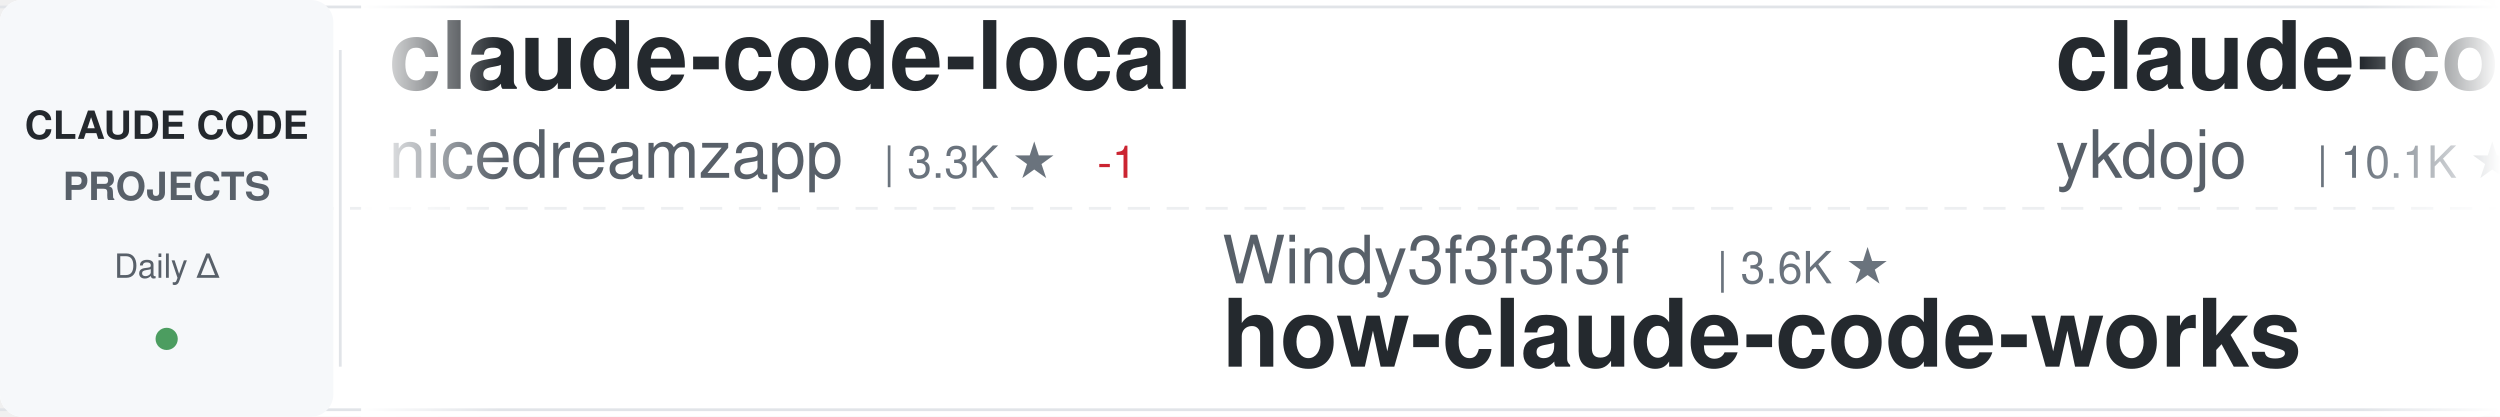
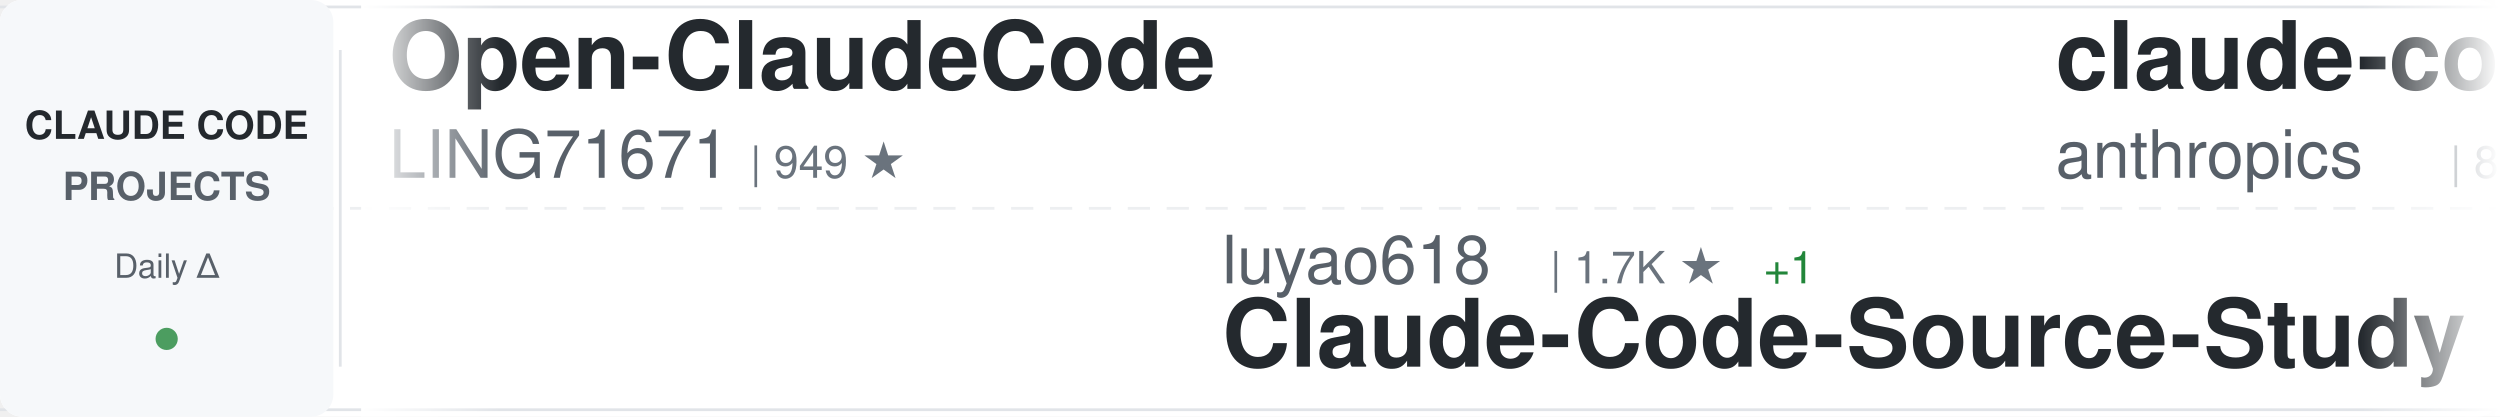
<svg xmlns="http://www.w3.org/2000/svg" width="900" height="150">
  <defs>
    <linearGradient id="awesomeLeftFade" x1="0%" y1="0%" x2="100%" y2="0%">
      <stop offset="0%" style="stop-color:#ffffff;stop-opacity:1" />
      <stop offset="100%" style="stop-color:#ffffff;stop-opacity:0" />
    </linearGradient>
    <linearGradient id="awesomeRightFade" x1="0%" y1="0%" x2="100%" y2="0%">
      <stop offset="0%" style="stop-color:#ffffff;stop-opacity:0" />
      <stop offset="100%" style="stop-color:#ffffff;stop-opacity:1" />
    </linearGradient>
  </defs>
  <rect width="900" height="150" fill="#ffffff" rx="8" />
  <rect x="0" y="2" width="900" height="1" fill="#e1e4e8" />
  <rect x="0" y="147" width="900" height="1" fill="#e1e4e8" />
  <line x1="0" y1="75" x2="900" y2="75" stroke="#e1e4e8" stroke-width="1" stroke-dasharray="8 6" opacity="0.6" />
  <rect x="0" y="0" width="120" height="150" fill="#f6f8fa" rx="8" />
  <text x="60" y="50" font-family="-apple-system, BlinkMacSystemFont, 'Segoe UI', Helvetica, Arial, sans-serif" font-size="14" font-weight="600" fill="#24292e" text-anchor="middle">CLAUDE CODE</text>
  <text x="60" y="72" font-family="-apple-system, BlinkMacSystemFont, 'Segoe UI', Helvetica, Arial, sans-serif" font-size="14" font-weight="600" fill="#586069" text-anchor="middle">PROJECTS</text>
  <text x="60" y="100" font-family="-apple-system, BlinkMacSystemFont, 'Segoe UI', Helvetica, Arial, sans-serif" font-size="12" font-weight="500" fill="#586069" text-anchor="middle">Daily Δ</text>
  <circle cx="60" cy="122" r="4" fill="#22863a" opacity="0.8" />
  <rect x="122" y="18" width="1" height="114" fill="#e1e4e8" />
  <clipPath id="awesomeTickerClip">
    <rect x="130" y="0" width="770" height="150" />
  </clipPath>
  <g clip-path="url(#awesomeTickerClip)">
    <g id="awesomeTickerItems">
      <animateTransform attributeName="transform" attributeType="XML" type="translate" from="0 0" to="-3000 0" dur="54s" repeatCount="indefinite" />
      <g transform="translate(0, 0)">
-         <text x="140" y="32" font-family="-apple-system, BlinkMacSystemFont, 'Segoe UI', Helvetica, Arial, sans-serif" font-size="34" font-weight="600" fill="#24292e">claude-code-local</text>
-         <text x="140" y="64" font-family="-apple-system, BlinkMacSystemFont, 'Segoe UI', Helvetica, Arial, sans-serif" font-size="24" font-weight="400" fill="#586069">nicedreamzapp</text>
-         <text x="318" y="64" font-family="-apple-system, BlinkMacSystemFont, 'Segoe UI', Helvetica, Arial, sans-serif" font-size="16" font-weight="500" fill="#6a737d">| 3.3K ★</text>
+         <text x="140" y="32" font-family="-apple-system, BlinkMacSystemFont, 'Segoe UI', Helvetica, Arial, sans-serif" font-size="34" font-weight="600" fill="#24292e">Open-ClaudeCode</text>
+         <text x="140" y="64" font-family="-apple-system, BlinkMacSystemFont, 'Segoe UI', Helvetica, Arial, sans-serif" font-size="24" font-weight="400" fill="#586069">LING71671</text>
+         <text x="270" y="64" font-family="-apple-system, BlinkMacSystemFont, 'Segoe UI', Helvetica, Arial, sans-serif" font-size="16" font-weight="500" fill="#6a737d">| 949 ★</text>
+       </g>
+       <g transform="translate(300, 0)">
+         <text x="140" y="102" font-family="-apple-system, BlinkMacSystemFont, 'Segoe UI', Helvetica, Arial, sans-serif" font-size="24" font-weight="400" fill="#586069">luyao618</text>
+         <text x="258" y="102" font-family="-apple-system, BlinkMacSystemFont, 'Segoe UI', Helvetica, Arial, sans-serif" font-size="16" font-weight="500" fill="#6a737d">| 1.7K ★</text>
+         <text x="335" y="102" font-family="-apple-system, BlinkMacSystemFont, 'Segoe UI', Helvetica, Arial, sans-serif" font-size="16" font-weight="500" fill="#22863a"> +1</text>
+         <text x="140" y="132" font-family="-apple-system, BlinkMacSystemFont, 'Segoe UI', Helvetica, Arial, sans-serif" font-size="34" font-weight="600" fill="#24292e">Claude-Code-Source-Study</text>
+       </g>
+       <g transform="translate(600, 0)">
+         <text x="140" y="32" font-family="-apple-system, BlinkMacSystemFont, 'Segoe UI', Helvetica, Arial, sans-serif" font-size="34" font-weight="600" fill="#24292e">claude-code-action</text>
+         <text x="140" y="64" font-family="-apple-system, BlinkMacSystemFont, 'Segoe UI', Helvetica, Arial, sans-serif" font-size="24" font-weight="400" fill="#586069">anthropics</text>
+         <text x="282" y="64" font-family="-apple-system, BlinkMacSystemFont, 'Segoe UI', Helvetica, Arial, sans-serif" font-size="16" font-weight="500" fill="#6a737d">| 8.9K ★</text>
+         <text x="359" y="64" font-family="-apple-system, BlinkMacSystemFont, 'Segoe UI', Helvetica, Arial, sans-serif" font-size="16" font-weight="500" fill="#22863a"> +3</text>
+       </g>
+       <g transform="translate(900, 0)">
+         <text x="140" y="102" font-family="-apple-system, BlinkMacSystemFont, 'Segoe UI', Helvetica, Arial, sans-serif" font-size="24" font-weight="400" fill="#586069">multica-ai</text>
+         <text x="282" y="102" font-family="-apple-system, BlinkMacSystemFont, 'Segoe UI', Helvetica, Arial, sans-serif" font-size="16" font-weight="500" fill="#6a737d">| 212.4K ★</text>
+         <text x="377" y="102" font-family="-apple-system, BlinkMacSystemFont, 'Segoe UI', Helvetica, Arial, sans-serif" font-size="16" font-weight="500" fill="#22863a"> +57</text>
+         <text x="140" y="132" font-family="-apple-system, BlinkMacSystemFont, 'Segoe UI', Helvetica, Arial, sans-serif" font-size="34" font-weight="600" fill="#24292e">andrej-karpathy-skills</text>
+       </g>
+       <g transform="translate(1200, 0)">
+         <text x="140" y="32" font-family="-apple-system, BlinkMacSystemFont, 'Segoe UI', Helvetica, Arial, sans-serif" font-size="34" font-weight="600" fill="#24292e">awesome-claude-code-suba...</text>
+         <text x="140" y="64" font-family="-apple-system, BlinkMacSystemFont, 'Segoe UI', Helvetica, Arial, sans-serif" font-size="24" font-weight="400" fill="#586069">VoltAgent</text>
+         <text x="270" y="64" font-family="-apple-system, BlinkMacSystemFont, 'Segoe UI', Helvetica, Arial, sans-serif" font-size="16" font-weight="500" fill="#6a737d">| 25.0K ★</text>
+         <text x="356" y="64" font-family="-apple-system, BlinkMacSystemFont, 'Segoe UI', Helvetica, Arial, sans-serif" font-size="16" font-weight="500" fill="#22863a"> +4</text>
+       </g>
+       <g transform="translate(1500, 0)">
+         <text x="140" y="102" font-family="-apple-system, BlinkMacSystemFont, 'Segoe UI', Helvetica, Arial, sans-serif" font-size="24" font-weight="400" fill="#586069">ghuntley</text>
+         <text x="258" y="102" font-family="-apple-system, BlinkMacSystemFont, 'Segoe UI', Helvetica, Arial, sans-serif" font-size="16" font-weight="500" fill="#6a737d">| 992 ★</text>
+         <text x="140" y="132" font-family="-apple-system, BlinkMacSystemFont, 'Segoe UI', Helvetica, Arial, sans-serif" font-size="34" font-weight="600" fill="#24292e">claude-code-source-code-...</text>
+       </g>
+       <g transform="translate(1800, 0)">
+         <text x="140" y="32" font-family="-apple-system, BlinkMacSystemFont, 'Segoe UI', Helvetica, Arial, sans-serif" font-size="34" font-weight="600" fill="#24292e">how-claude-code-works</text>
+         <text x="140" y="64" font-family="-apple-system, BlinkMacSystemFont, 'Segoe UI', Helvetica, Arial, sans-serif" font-size="24" font-weight="400" fill="#586069">Windy3f3f3f3f</text>
+         <text x="318" y="64" font-family="-apple-system, BlinkMacSystemFont, 'Segoe UI', Helvetica, Arial, sans-serif" font-size="16" font-weight="500" fill="#6a737d">| 3.6K ★</text>
        <text x="395" y="64" font-family="-apple-system, BlinkMacSystemFont, 'Segoe UI', Helvetica, Arial, sans-serif" font-size="16" font-weight="500" fill="#cb2431"> -1</text>
      </g>
-       <g transform="translate(300, 0)">
-         <text x="140" y="102" font-family="-apple-system, BlinkMacSystemFont, 'Segoe UI', Helvetica, Arial, sans-serif" font-size="24" font-weight="400" fill="#586069">Windy3f3f3f3f</text>
-         <text x="318" y="102" font-family="-apple-system, BlinkMacSystemFont, 'Segoe UI', Helvetica, Arial, sans-serif" font-size="16" font-weight="500" fill="#6a737d">| 3.6K ★</text>
-         <text x="140" y="132" font-family="-apple-system, BlinkMacSystemFont, 'Segoe UI', Helvetica, Arial, sans-serif" font-size="34" font-weight="600" fill="#24292e">how-claude-code-works</text>
-       </g>
-       <g transform="translate(600, 0)">
-         <text x="140" y="32" font-family="-apple-system, BlinkMacSystemFont, 'Segoe UI', Helvetica, Arial, sans-serif" font-size="34" font-weight="600" fill="#24292e">claude-code-tips</text>
-         <text x="140" y="64" font-family="-apple-system, BlinkMacSystemFont, 'Segoe UI', Helvetica, Arial, sans-serif" font-size="24" font-weight="400" fill="#586069">ykdojo</text>
-         <text x="234" y="64" font-family="-apple-system, BlinkMacSystemFont, 'Segoe UI', Helvetica, Arial, sans-serif" font-size="16" font-weight="500" fill="#6a737d">| 10.1K ★</text>
-       </g>
-       <g transform="translate(900, 0)">
-         <text x="140" y="102" font-family="-apple-system, BlinkMacSystemFont, 'Segoe UI', Helvetica, Arial, sans-serif" font-size="24" font-weight="400" fill="#586069">https-deeplearning-ai</text>
-         <text x="414" y="102" font-family="-apple-system, BlinkMacSystemFont, 'Segoe UI', Helvetica, Arial, sans-serif" font-size="16" font-weight="500" fill="#6a737d">| 547 ★</text>
-         <text x="140" y="132" font-family="-apple-system, BlinkMacSystemFont, 'Segoe UI', Helvetica, Arial, sans-serif" font-size="34" font-weight="600" fill="#24292e">sc-claude-code-files</text>
-       </g>
-       <g transform="translate(1200, 0)">
-         <text x="140" y="32" font-family="-apple-system, BlinkMacSystemFont, 'Segoe UI', Helvetica, Arial, sans-serif" font-size="34" font-weight="600" fill="#24292e">claude-code</text>
-         <text x="140" y="64" font-family="-apple-system, BlinkMacSystemFont, 'Segoe UI', Helvetica, Arial, sans-serif" font-size="24" font-weight="400" fill="#586069">mehmoodosman</text>
-         <text x="306" y="64" font-family="-apple-system, BlinkMacSystemFont, 'Segoe UI', Helvetica, Arial, sans-serif" font-size="16" font-weight="500" fill="#6a737d">| 174 ★</text>
-       </g>
-       <g transform="translate(1500, 0)">
-         <text x="140" y="102" font-family="-apple-system, BlinkMacSystemFont, 'Segoe UI', Helvetica, Arial, sans-serif" font-size="24" font-weight="400" fill="#586069">edmund-io</text>
-         <text x="270" y="102" font-family="-apple-system, BlinkMacSystemFont, 'Segoe UI', Helvetica, Arial, sans-serif" font-size="16" font-weight="500" fill="#6a737d">| 1.5K ★</text>
-         <text x="140" y="132" font-family="-apple-system, BlinkMacSystemFont, 'Segoe UI', Helvetica, Arial, sans-serif" font-size="34" font-weight="600" fill="#24292e">edmunds-claude-code</text>
-       </g>
-       <g transform="translate(1800, 0)">
-         <text x="140" y="32" font-family="-apple-system, BlinkMacSystemFont, 'Segoe UI', Helvetica, Arial, sans-serif" font-size="34" font-weight="600" fill="#24292e">arcads-claude-code</text>
-         <text x="140" y="64" font-family="-apple-system, BlinkMacSystemFont, 'Segoe UI', Helvetica, Arial, sans-serif" font-size="24" font-weight="400" fill="#586069">krusemediallc</text>
-         <text x="318" y="64" font-family="-apple-system, BlinkMacSystemFont, 'Segoe UI', Helvetica, Arial, sans-serif" font-size="16" font-weight="500" fill="#6a737d">| 1.5K ★</text>
-         <text x="395" y="64" font-family="-apple-system, BlinkMacSystemFont, 'Segoe UI', Helvetica, Arial, sans-serif" font-size="16" font-weight="500" fill="#22863a"> +1</text>
-       </g>
      <g transform="translate(2100, 0)">
-         <text x="140" y="102" font-family="-apple-system, BlinkMacSystemFont, 'Segoe UI', Helvetica, Arial, sans-serif" font-size="24" font-weight="400" fill="#586069">anthropics</text>
-         <text x="282" y="102" font-family="-apple-system, BlinkMacSystemFont, 'Segoe UI', Helvetica, Arial, sans-serif" font-size="16" font-weight="500" fill="#6a737d">| 6.2K ★</text>
-         <text x="140" y="132" font-family="-apple-system, BlinkMacSystemFont, 'Segoe UI', Helvetica, Arial, sans-serif" font-size="34" font-weight="600" fill="#24292e">claude-code-security-rev...</text>
+         <text x="140" y="102" font-family="-apple-system, BlinkMacSystemFont, 'Segoe UI', Helvetica, Arial, sans-serif" font-size="24" font-weight="400" fill="#586069">liuup</text>
+         <text x="222" y="102" font-family="-apple-system, BlinkMacSystemFont, 'Segoe UI', Helvetica, Arial, sans-serif" font-size="16" font-weight="500" fill="#6a737d">| 3.9K ★</text>
+         <text x="140" y="132" font-family="-apple-system, BlinkMacSystemFont, 'Segoe UI', Helvetica, Arial, sans-serif" font-size="34" font-weight="600" fill="#24292e">claude-code-analysis</text>
      </g>
      <g transform="translate(2400, 0)">
-         <text x="140" y="32" font-family="-apple-system, BlinkMacSystemFont, 'Segoe UI', Helvetica, Arial, sans-serif" font-size="34" font-weight="600" fill="#24292e">awesome-claude-code-plug...</text>
-         <text x="140" y="64" font-family="-apple-system, BlinkMacSystemFont, 'Segoe UI', Helvetica, Arial, sans-serif" font-size="24" font-weight="400" fill="#586069">ccplugins</text>
-         <text x="270" y="64" font-family="-apple-system, BlinkMacSystemFont, 'Segoe UI', Helvetica, Arial, sans-serif" font-size="16" font-weight="500" fill="#6a737d">| 935 ★</text>
+         <text x="140" y="32" font-family="-apple-system, BlinkMacSystemFont, 'Segoe UI', Helvetica, Arial, sans-serif" font-size="34" font-weight="600" fill="#24292e">claude-code-book</text>
+         <text x="140" y="64" font-family="-apple-system, BlinkMacSystemFont, 'Segoe UI', Helvetica, Arial, sans-serif" font-size="24" font-weight="400" fill="#586069">lintsinghua</text>
+         <text x="294" y="64" font-family="-apple-system, BlinkMacSystemFont, 'Segoe UI', Helvetica, Arial, sans-serif" font-size="16" font-weight="500" fill="#6a737d">| 4.2K ★</text>
      </g>
      <g transform="translate(2700, 0)">
-         <text x="140" y="102" font-family="-apple-system, BlinkMacSystemFont, 'Segoe UI', Helvetica, Arial, sans-serif" font-size="24" font-weight="400" fill="#586069">Pimzino</text>
-         <text x="246" y="102" font-family="-apple-system, BlinkMacSystemFont, 'Segoe UI', Helvetica, Arial, sans-serif" font-size="16" font-weight="500" fill="#6a737d">| 3.9K ★</text>
-         <text x="140" y="132" font-family="-apple-system, BlinkMacSystemFont, 'Segoe UI', Helvetica, Arial, sans-serif" font-size="34" font-weight="600" fill="#24292e">claude-code-spec-workflo...</text>
+         <text x="140" y="102" font-family="-apple-system, BlinkMacSystemFont, 'Segoe UI', Helvetica, Arial, sans-serif" font-size="24" font-weight="400" fill="#586069">davila7</text>
+         <text x="246" y="102" font-family="-apple-system, BlinkMacSystemFont, 'Segoe UI', Helvetica, Arial, sans-serif" font-size="16" font-weight="500" fill="#6a737d">| 30.6K ★</text>
+         <text x="332" y="102" font-family="-apple-system, BlinkMacSystemFont, 'Segoe UI', Helvetica, Arial, sans-serif" font-size="16" font-weight="500" fill="#22863a"> +16</text>
+         <text x="140" y="132" font-family="-apple-system, BlinkMacSystemFont, 'Segoe UI', Helvetica, Arial, sans-serif" font-size="34" font-weight="600" fill="#24292e">claude-code-templates</text>
      </g>
      <g transform="translate(3000, 0)">
-         <text x="140" y="32" font-family="-apple-system, BlinkMacSystemFont, 'Segoe UI', Helvetica, Arial, sans-serif" font-size="34" font-weight="600" fill="#24292e">claude-code-local</text>
-         <text x="140" y="64" font-family="-apple-system, BlinkMacSystemFont, 'Segoe UI', Helvetica, Arial, sans-serif" font-size="24" font-weight="400" fill="#586069">nicedreamzapp</text>
-         <text x="318" y="64" font-family="-apple-system, BlinkMacSystemFont, 'Segoe UI', Helvetica, Arial, sans-serif" font-size="16" font-weight="500" fill="#6a737d">| 3.3K ★</text>
-         <text x="395" y="64" font-family="-apple-system, BlinkMacSystemFont, 'Segoe UI', Helvetica, Arial, sans-serif" font-size="16" font-weight="500" fill="#cb2431"> -1</text>
+         <text x="140" y="32" font-family="-apple-system, BlinkMacSystemFont, 'Segoe UI', Helvetica, Arial, sans-serif" font-size="34" font-weight="600" fill="#24292e">Open-ClaudeCode</text>
+         <text x="140" y="64" font-family="-apple-system, BlinkMacSystemFont, 'Segoe UI', Helvetica, Arial, sans-serif" font-size="24" font-weight="400" fill="#586069">LING71671</text>
+         <text x="270" y="64" font-family="-apple-system, BlinkMacSystemFont, 'Segoe UI', Helvetica, Arial, sans-serif" font-size="16" font-weight="500" fill="#6a737d">| 949 ★</text>
      </g>
      <g transform="translate(3300, 0)">
-         <text x="140" y="102" font-family="-apple-system, BlinkMacSystemFont, 'Segoe UI', Helvetica, Arial, sans-serif" font-size="24" font-weight="400" fill="#586069">Windy3f3f3f3f</text>
-         <text x="318" y="102" font-family="-apple-system, BlinkMacSystemFont, 'Segoe UI', Helvetica, Arial, sans-serif" font-size="16" font-weight="500" fill="#6a737d">| 3.6K ★</text>
-         <text x="140" y="132" font-family="-apple-system, BlinkMacSystemFont, 'Segoe UI', Helvetica, Arial, sans-serif" font-size="34" font-weight="600" fill="#24292e">how-claude-code-works</text>
+         <text x="140" y="102" font-family="-apple-system, BlinkMacSystemFont, 'Segoe UI', Helvetica, Arial, sans-serif" font-size="24" font-weight="400" fill="#586069">luyao618</text>
+         <text x="258" y="102" font-family="-apple-system, BlinkMacSystemFont, 'Segoe UI', Helvetica, Arial, sans-serif" font-size="16" font-weight="500" fill="#6a737d">| 1.7K ★</text>
+         <text x="335" y="102" font-family="-apple-system, BlinkMacSystemFont, 'Segoe UI', Helvetica, Arial, sans-serif" font-size="16" font-weight="500" fill="#22863a"> +1</text>
+         <text x="140" y="132" font-family="-apple-system, BlinkMacSystemFont, 'Segoe UI', Helvetica, Arial, sans-serif" font-size="34" font-weight="600" fill="#24292e">Claude-Code-Source-Study</text>
      </g>
      <g transform="translate(3600, 0)">
-         <text x="140" y="32" font-family="-apple-system, BlinkMacSystemFont, 'Segoe UI', Helvetica, Arial, sans-serif" font-size="34" font-weight="600" fill="#24292e">claude-code-tips</text>
-         <text x="140" y="64" font-family="-apple-system, BlinkMacSystemFont, 'Segoe UI', Helvetica, Arial, sans-serif" font-size="24" font-weight="400" fill="#586069">ykdojo</text>
-         <text x="234" y="64" font-family="-apple-system, BlinkMacSystemFont, 'Segoe UI', Helvetica, Arial, sans-serif" font-size="16" font-weight="500" fill="#6a737d">| 10.1K ★</text>
+         <text x="140" y="32" font-family="-apple-system, BlinkMacSystemFont, 'Segoe UI', Helvetica, Arial, sans-serif" font-size="34" font-weight="600" fill="#24292e">claude-code-action</text>
+         <text x="140" y="64" font-family="-apple-system, BlinkMacSystemFont, 'Segoe UI', Helvetica, Arial, sans-serif" font-size="24" font-weight="400" fill="#586069">anthropics</text>
+         <text x="282" y="64" font-family="-apple-system, BlinkMacSystemFont, 'Segoe UI', Helvetica, Arial, sans-serif" font-size="16" font-weight="500" fill="#6a737d">| 8.9K ★</text>
+         <text x="359" y="64" font-family="-apple-system, BlinkMacSystemFont, 'Segoe UI', Helvetica, Arial, sans-serif" font-size="16" font-weight="500" fill="#22863a"> +3</text>
      </g>
      <g transform="translate(3900, 0)">
-         <text x="140" y="102" font-family="-apple-system, BlinkMacSystemFont, 'Segoe UI', Helvetica, Arial, sans-serif" font-size="24" font-weight="400" fill="#586069">https-deeplearning-ai</text>
-         <text x="414" y="102" font-family="-apple-system, BlinkMacSystemFont, 'Segoe UI', Helvetica, Arial, sans-serif" font-size="16" font-weight="500" fill="#6a737d">| 547 ★</text>
-         <text x="140" y="132" font-family="-apple-system, BlinkMacSystemFont, 'Segoe UI', Helvetica, Arial, sans-serif" font-size="34" font-weight="600" fill="#24292e">sc-claude-code-files</text>
+         <text x="140" y="102" font-family="-apple-system, BlinkMacSystemFont, 'Segoe UI', Helvetica, Arial, sans-serif" font-size="24" font-weight="400" fill="#586069">multica-ai</text>
+         <text x="282" y="102" font-family="-apple-system, BlinkMacSystemFont, 'Segoe UI', Helvetica, Arial, sans-serif" font-size="16" font-weight="500" fill="#6a737d">| 212.4K ★</text>
+         <text x="377" y="102" font-family="-apple-system, BlinkMacSystemFont, 'Segoe UI', Helvetica, Arial, sans-serif" font-size="16" font-weight="500" fill="#22863a"> +57</text>
+         <text x="140" y="132" font-family="-apple-system, BlinkMacSystemFont, 'Segoe UI', Helvetica, Arial, sans-serif" font-size="34" font-weight="600" fill="#24292e">andrej-karpathy-skills</text>
      </g>
    </g>
  </g>
  <rect x="130" y="0" width="50" height="150" fill="url(#awesomeLeftFade)" />
  <rect x="850" y="0" width="50" height="150" fill="url(#awesomeRightFade)" />
</svg>
